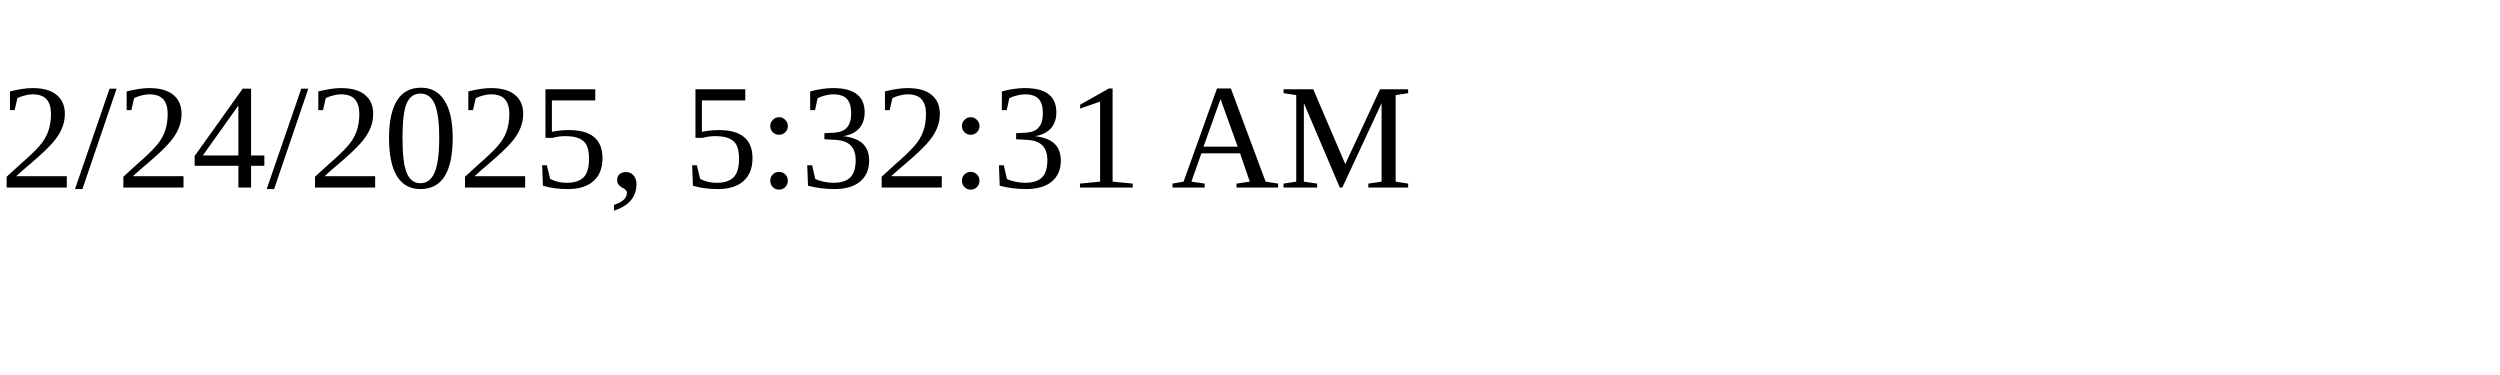
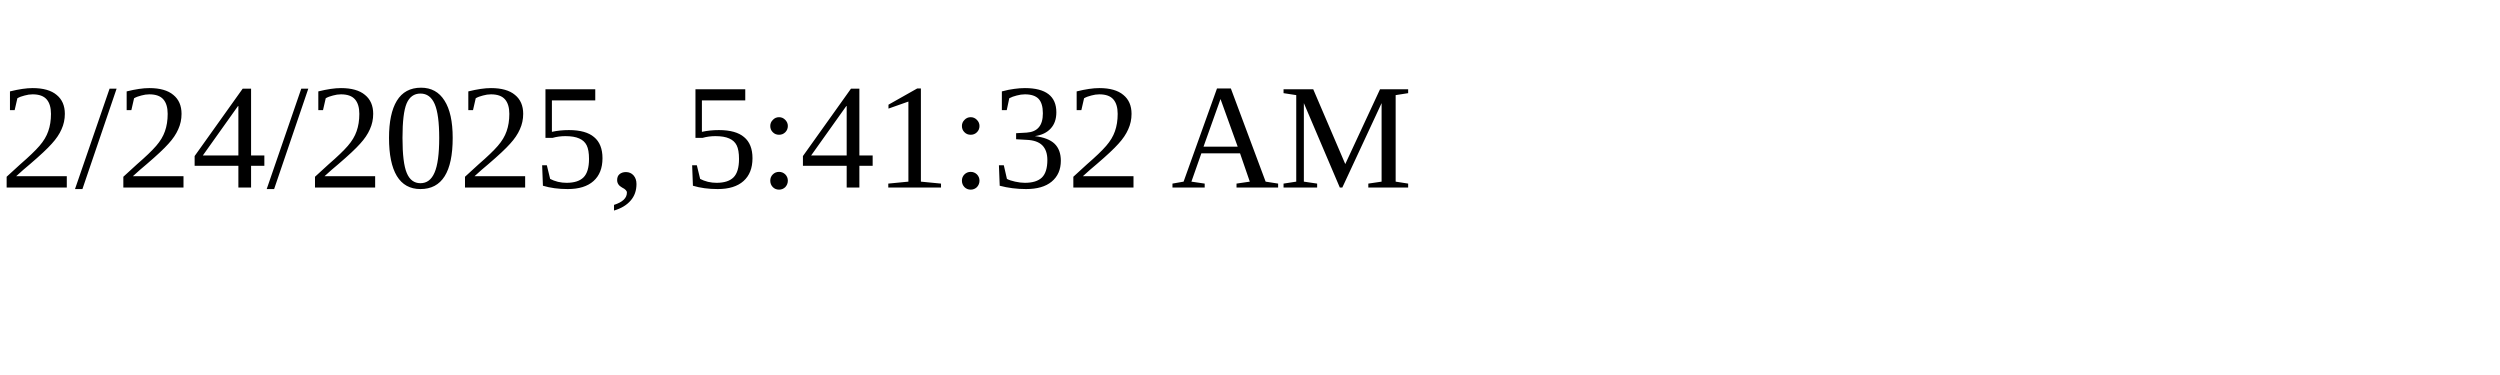
<svg xmlns="http://www.w3.org/2000/svg" height="30" width="200">
-   <text x="0" y="15">2/24/2025, 5:32:31 AM</text>
+   <text x="0" y="15">2/24/2025, 5:41:32 AM</text>
</svg>
